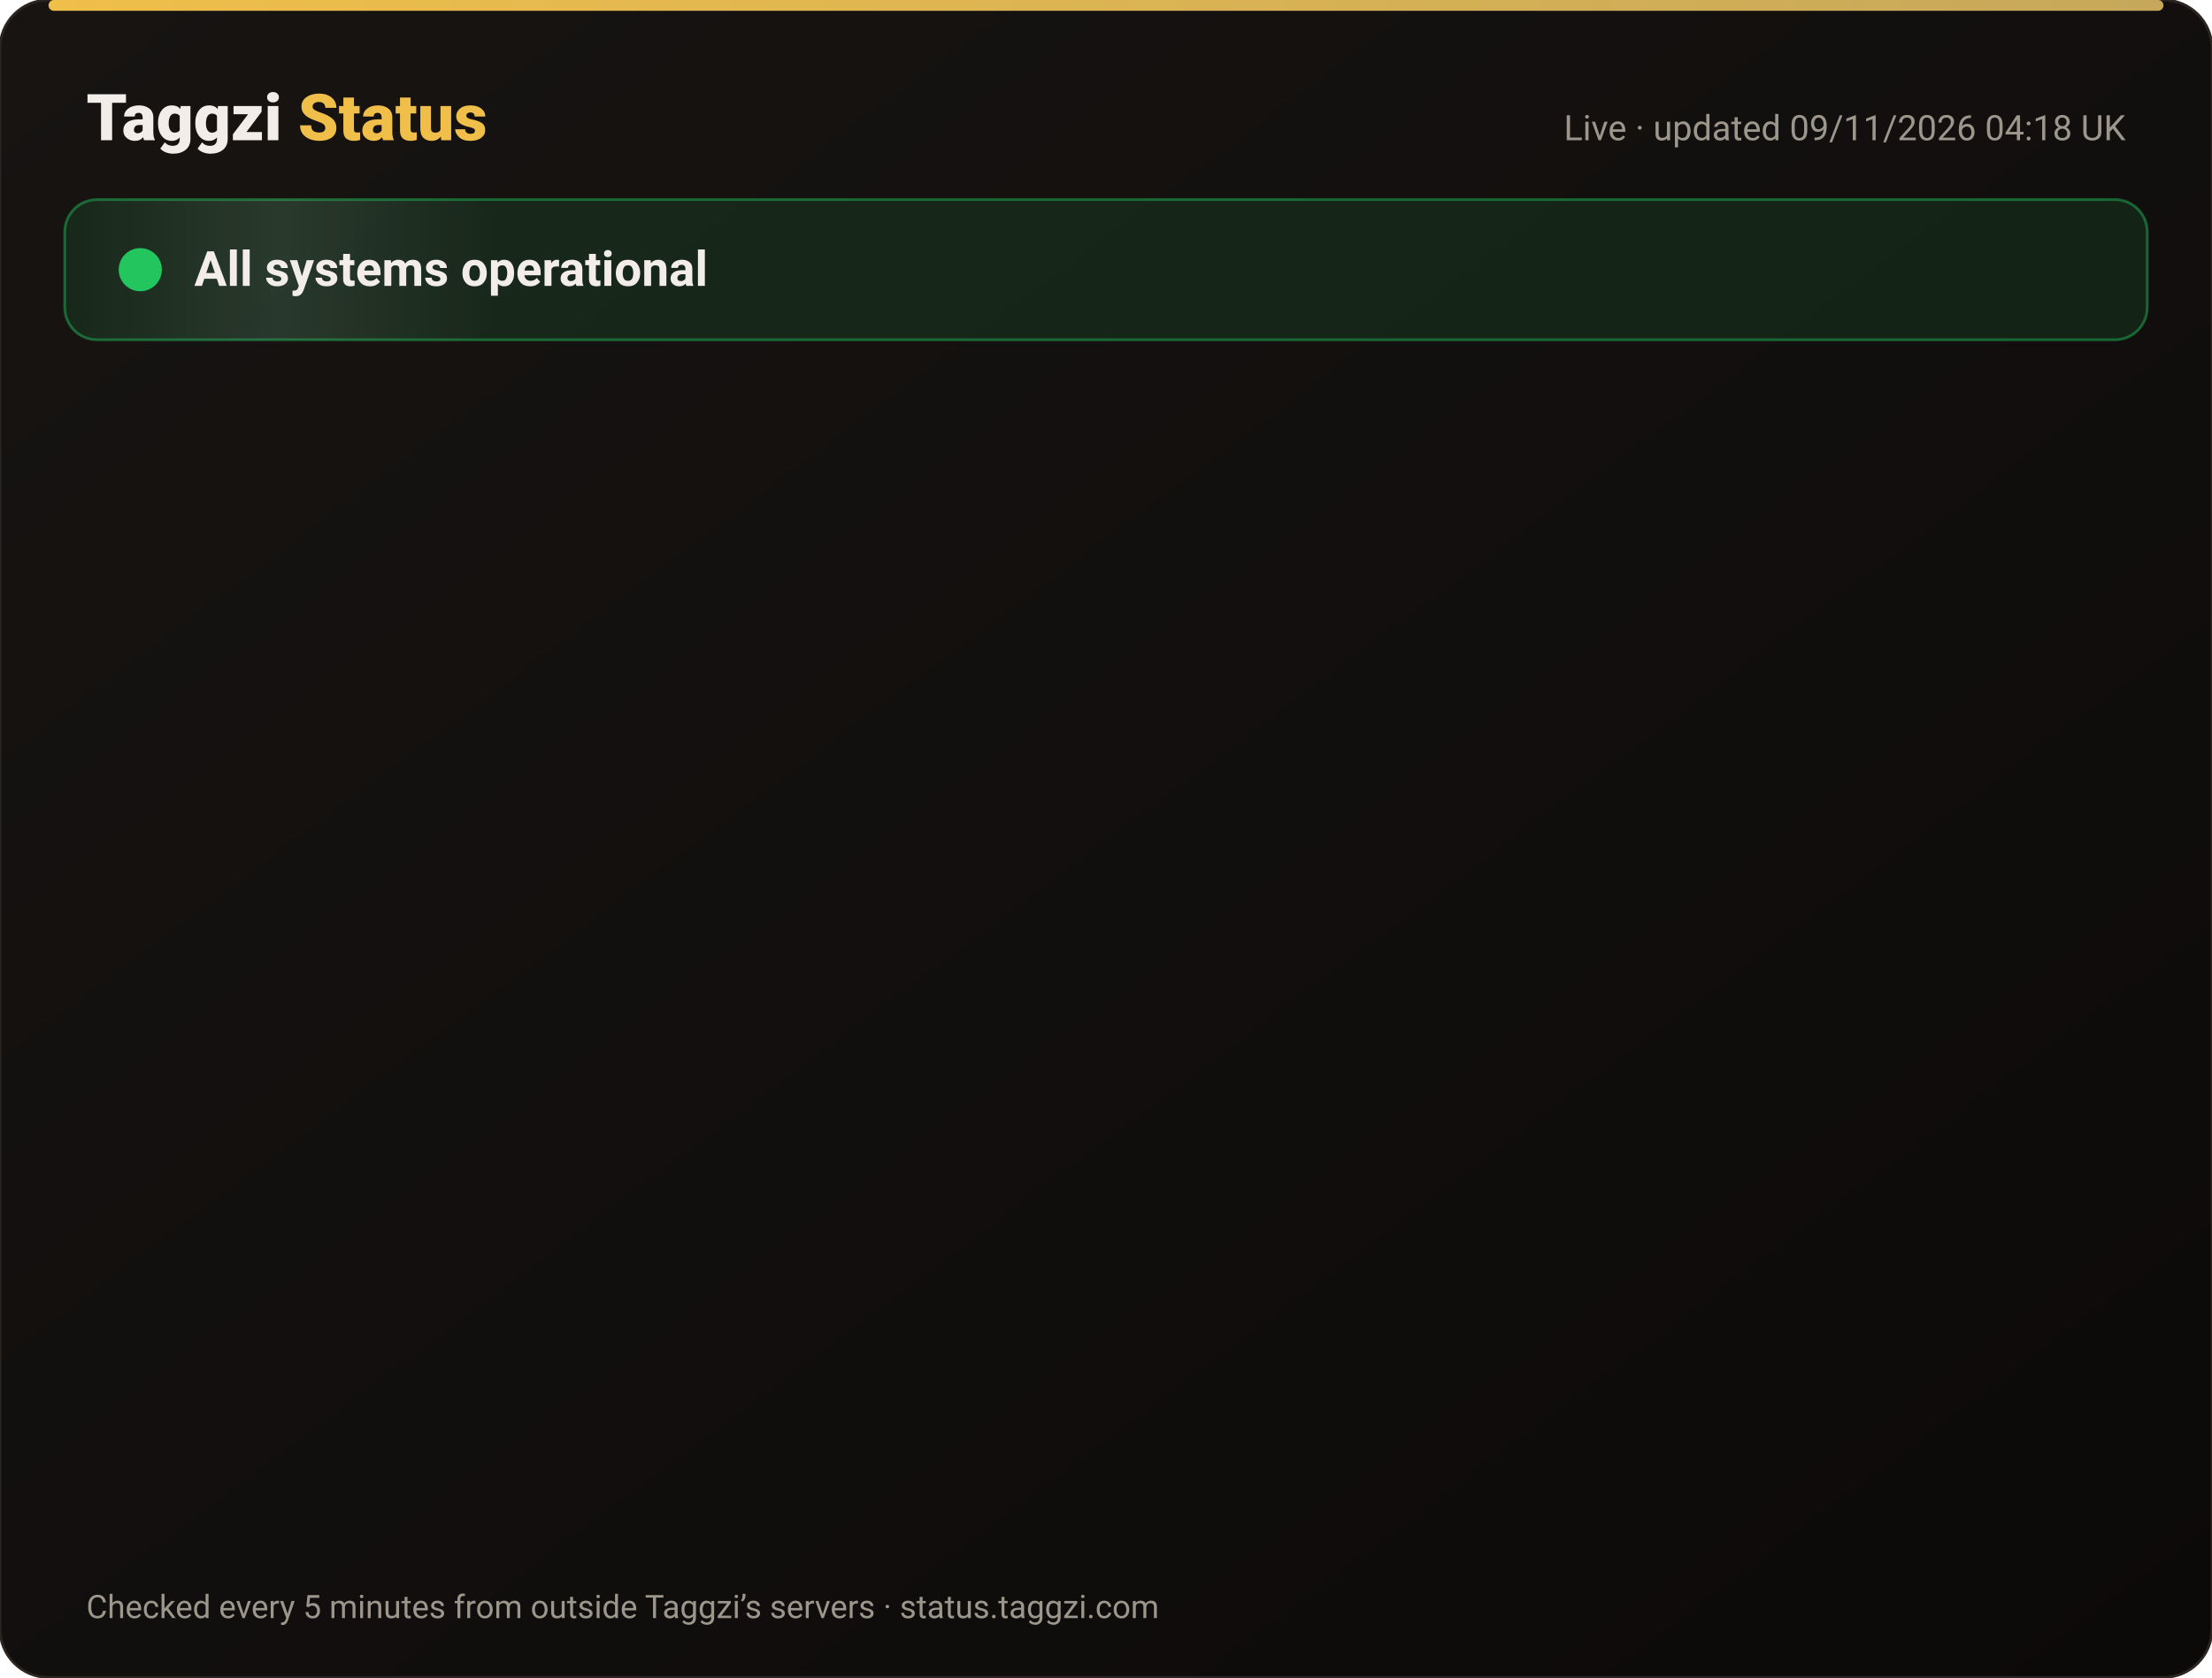
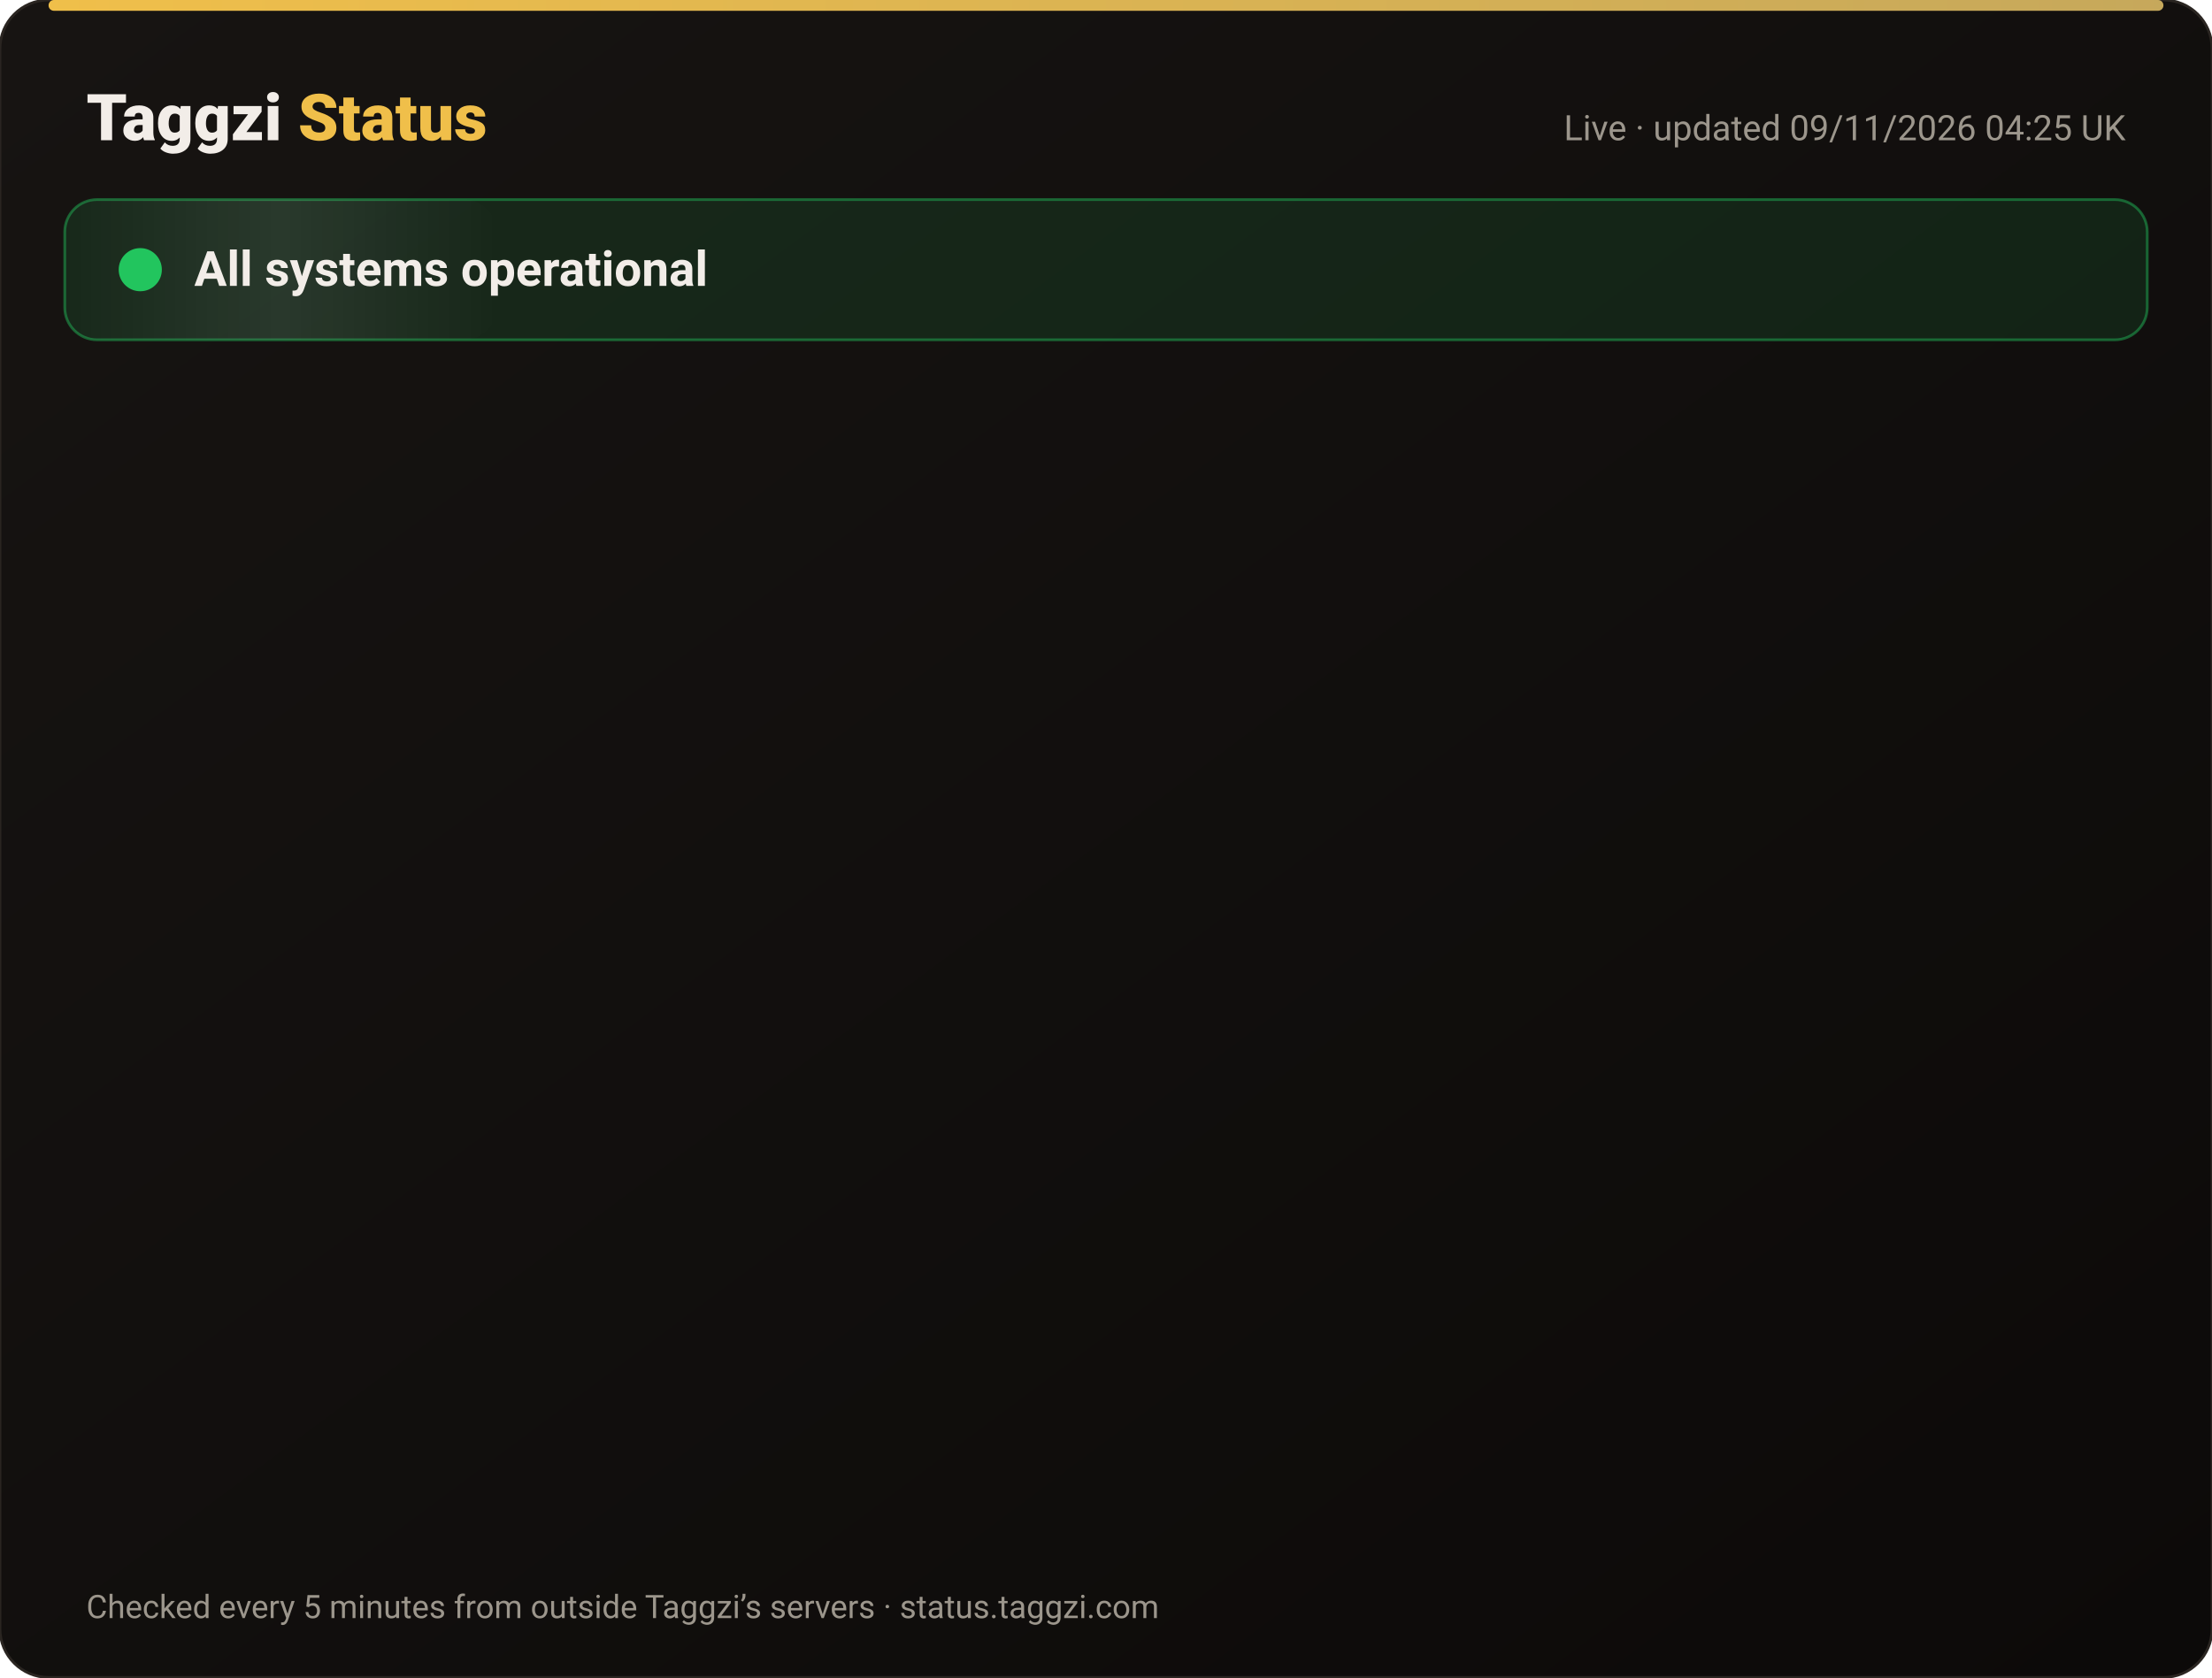
<svg xmlns="http://www.w3.org/2000/svg" width="820" height="622" viewBox="0 0 820 622" font-family="-apple-system,Segoe UI,Roboto,Helvetica,Arial,sans-serif">
  <defs>
    <linearGradient id="bg" x1="0" y1="0" x2="1" y2="1">
      <stop offset="0" stop-color="#171412" />
      <stop offset="1" stop-color="#0C0A09" />
    </linearGradient>
    <linearGradient id="gold" x1="0" x2="1">
      <stop offset="0" stop-color="#F0BF4A" />
      <stop offset="1" stop-color="#c6a85b" />
    </linearGradient>
    <linearGradient id="shine" x1="0" x2="1">
      <stop offset="0" stop-color="#fff" stop-opacity="0" />
      <stop offset=".5" stop-color="#fff" stop-opacity=".08" />
      <stop offset="1" stop-color="#fff" stop-opacity="0" />
    </linearGradient>
  </defs>
  <rect width="820" height="622" rx="18" fill="url(#bg)" stroke="#2a2521" />
  <rect x="18" y="0" width="784" height="4" rx="2" fill="url(#gold)" />
  <text x="32" y="52" font-size="24" font-weight="800" fill="#F2EDE8">Taggzi <tspan fill="#F0BF4A">Status</tspan>
  </text>
-   <text x="788" y="52" font-size="13" fill="#9C968C" text-anchor="end">Live · updated 09/11/2026 04:18 UK</text>
+   <text x="788" y="52" font-size="13" fill="#9C968C" text-anchor="end">Live · updated 09/11/2026 04:25 UK</text>
  <rect x="24" y="74" width="772" height="52" rx="12" fill="#22c55e" fill-opacity=".12" stroke="#22c55e" stroke-opacity=".45" />
  <rect x="24" y="74" width="160" height="52" rx="12" fill="url(#shine)">
    <animate attributeName="x" from="-160" to="820" dur="4s" repeatCount="indefinite" />
  </rect>
  <circle cx="52" cy="100" r="7" fill="#22c55e" />
  <circle cx="52" cy="100" r="7" fill="none" stroke="#22c55e" stroke-width="2">
    <animate attributeName="r" values="7;15;7" dur="2s" repeatCount="indefinite" />
    <animate attributeName="opacity" values=".9;0;.9" dur="2s" repeatCount="indefinite" />
  </circle>
  <text x="72" y="106" font-size="18" font-weight="700" fill="#F2EDE8">All systems operational</text>
  <g opacity="0">
    <animate attributeName="opacity" from="0" to="1" begin="0.00s" dur=".6s" fill="freeze" />
    <line x1="32" y1="188" x2="788" y2="188" stroke="#2a2521" />
    <circle cx="44" cy="166" r="6" fill="#22c55e">
      <animate attributeName="opacity" values="1;.45;1" dur="2.4s" begin="0.00s" repeatCount="indefinite" />
    </circle>
    <text x="62" y="171" font-size="15" font-weight="650" fill="#F2EDE8">Website</text>
    <text x="630" y="171" font-size="13" fill="#9C968C" text-anchor="end">99.97% uptime</text>
    <rect x="648" y="154" width="140" height="24" rx="12" fill="#22c55e" fill-opacity=".14" stroke="#22c55e" stroke-opacity=".5" />
    <text x="718" y="171" font-size="12" font-weight="700" fill="#22c55e" text-anchor="middle">Operational</text>
  </g>
  <g opacity="0">
    <animate attributeName="opacity" from="0" to="1" begin="0.15s" dur=".6s" fill="freeze" />
    <line x1="32" y1="234" x2="788" y2="234" stroke="#2a2521" />
    <circle cx="44" cy="212" r="6" fill="#22c55e">
      <animate attributeName="opacity" values="1;.45;1" dur="2.4s" begin="0.15s" repeatCount="indefinite" />
    </circle>
    <text x="62" y="217" font-size="15" font-weight="650" fill="#F2EDE8">Tag scans</text>
    <text x="630" y="217" font-size="13" fill="#9C968C" text-anchor="end">99.97% uptime</text>
    <rect x="648" y="200" width="140" height="24" rx="12" fill="#22c55e" fill-opacity=".14" stroke="#22c55e" stroke-opacity=".5" />
    <text x="718" y="217" font-size="12" font-weight="700" fill="#22c55e" text-anchor="middle">Operational</text>
  </g>
  <g opacity="0">
    <animate attributeName="opacity" from="0" to="1" begin="0.30s" dur=".6s" fill="freeze" />
    <line x1="32" y1="280" x2="788" y2="280" stroke="#2a2521" />
    <circle cx="44" cy="258" r="6" fill="#22c55e">
      <animate attributeName="opacity" values="1;.45;1" dur="2.4s" begin="0.30s" repeatCount="indefinite" />
    </circle>
    <text x="62" y="263" font-size="15" font-weight="650" fill="#F2EDE8">Manual tag lookup</text>
    <text x="630" y="263" font-size="13" fill="#9C968C" text-anchor="end">99.97% uptime</text>
    <rect x="648" y="246" width="140" height="24" rx="12" fill="#22c55e" fill-opacity=".14" stroke="#22c55e" stroke-opacity=".5" />
    <text x="718" y="263" font-size="12" font-weight="700" fill="#22c55e" text-anchor="middle">Operational</text>
  </g>
  <g opacity="0">
    <animate attributeName="opacity" from="0" to="1" begin="0.45s" dur=".6s" fill="freeze" />
    <line x1="32" y1="326" x2="788" y2="326" stroke="#2a2521" />
    <circle cx="44" cy="304" r="6" fill="#22c55e">
      <animate attributeName="opacity" values="1;.45;1" dur="2.4s" begin="0.45s" repeatCount="indefinite" />
    </circle>
    <text x="62" y="309" font-size="15" font-weight="650" fill="#F2EDE8">App &amp; login</text>
    <text x="630" y="309" font-size="13" fill="#9C968C" text-anchor="end">99.97% uptime</text>
    <rect x="648" y="292" width="140" height="24" rx="12" fill="#22c55e" fill-opacity=".14" stroke="#22c55e" stroke-opacity=".5" />
    <text x="718" y="309" font-size="12" font-weight="700" fill="#22c55e" text-anchor="middle">Operational</text>
  </g>
  <g opacity="0">
    <animate attributeName="opacity" from="0" to="1" begin="0.60s" dur=".6s" fill="freeze" />
    <line x1="32" y1="372" x2="788" y2="372" stroke="#2a2521" />
    <circle cx="44" cy="350" r="6" fill="#22c55e">
      <animate attributeName="opacity" values="1;.45;1" dur="2.4s" begin="0.60s" repeatCount="indefinite" />
    </circle>
    <text x="62" y="355" font-size="15" font-weight="650" fill="#F2EDE8">Community alerts</text>
    <text x="630" y="355" font-size="13" fill="#9C968C" text-anchor="end">99.97% uptime</text>
    <rect x="648" y="338" width="140" height="24" rx="12" fill="#22c55e" fill-opacity=".14" stroke="#22c55e" stroke-opacity=".5" />
    <text x="718" y="355" font-size="12" font-weight="700" fill="#22c55e" text-anchor="middle">Operational</text>
  </g>
  <g opacity="0">
    <animate attributeName="opacity" from="0" to="1" begin="0.75s" dur=".6s" fill="freeze" />
    <line x1="32" y1="418" x2="788" y2="418" stroke="#2a2521" />
    <circle cx="44" cy="396" r="6" fill="#22c55e">
      <animate attributeName="opacity" values="1;.45;1" dur="2.4s" begin="0.75s" repeatCount="indefinite" />
    </circle>
    <text x="62" y="401" font-size="15" font-weight="650" fill="#F2EDE8">Private calling</text>
    <text x="630" y="401" font-size="13" fill="#9C968C" text-anchor="end">99.97% uptime</text>
    <rect x="648" y="384" width="140" height="24" rx="12" fill="#22c55e" fill-opacity=".14" stroke="#22c55e" stroke-opacity=".5" />
    <text x="718" y="401" font-size="12" font-weight="700" fill="#22c55e" text-anchor="middle">Operational</text>
  </g>
  <g opacity="0">
    <animate attributeName="opacity" from="0" to="1" begin="0.90s" dur=".6s" fill="freeze" />
    <line x1="32" y1="464" x2="788" y2="464" stroke="#2a2521" />
    <circle cx="44" cy="442" r="6" fill="#22c55e">
      <animate attributeName="opacity" values="1;.45;1" dur="2.4s" begin="0.90s" repeatCount="indefinite" />
    </circle>
    <text x="62" y="447" font-size="15" font-weight="650" fill="#F2EDE8">Payments</text>
    <text x="630" y="447" font-size="13" fill="#9C968C" text-anchor="end">99.96% uptime</text>
    <rect x="648" y="430" width="140" height="24" rx="12" fill="#22c55e" fill-opacity=".14" stroke="#22c55e" stroke-opacity=".5" />
    <text x="718" y="447" font-size="12" font-weight="700" fill="#22c55e" text-anchor="middle">Operational</text>
  </g>
  <g opacity="0">
    <animate attributeName="opacity" from="0" to="1" begin="1.05s" dur=".6s" fill="freeze" />
    <line x1="32" y1="510" x2="788" y2="510" stroke="#2a2521" />
    <circle cx="44" cy="488" r="6" fill="#22c55e">
      <animate attributeName="opacity" values="1;.45;1" dur="2.4s" begin="1.05s" repeatCount="indefinite" />
    </circle>
    <text x="62" y="493" font-size="15" font-weight="650" fill="#F2EDE8">Email &amp; support</text>
    <text x="630" y="493" font-size="13" fill="#9C968C" text-anchor="end">99.97% uptime</text>
    <rect x="648" y="476" width="140" height="24" rx="12" fill="#22c55e" fill-opacity=".14" stroke="#22c55e" stroke-opacity=".5" />
    <text x="718" y="493" font-size="12" font-weight="700" fill="#22c55e" text-anchor="middle">Operational</text>
  </g>
  <g opacity="0">
    <animate attributeName="opacity" from="0" to="1" begin="1.20s" dur=".6s" fill="freeze" />
    <line x1="32" y1="556" x2="788" y2="556" stroke="#2a2521" />
    <circle cx="44" cy="534" r="6" fill="#22c55e">
      <animate attributeName="opacity" values="1;.45;1" dur="2.4s" begin="1.20s" repeatCount="indefinite" />
    </circle>
    <text x="62" y="539" font-size="15" font-weight="650" fill="#F2EDE8">Secure connection (SSL)</text>
    <text x="630" y="539" font-size="13" fill="#9C968C" text-anchor="end">100.00% uptime</text>
    <rect x="648" y="522" width="140" height="24" rx="12" fill="#22c55e" fill-opacity=".14" stroke="#22c55e" stroke-opacity=".5" />
    <text x="718" y="539" font-size="12" font-weight="700" fill="#22c55e" text-anchor="middle">Operational</text>
  </g>
  <text x="32" y="600" font-size="12" fill="#9C968C">Checked every 5 minutes from outside Taggzi’s servers · status.taggzi.com</text>
</svg>
